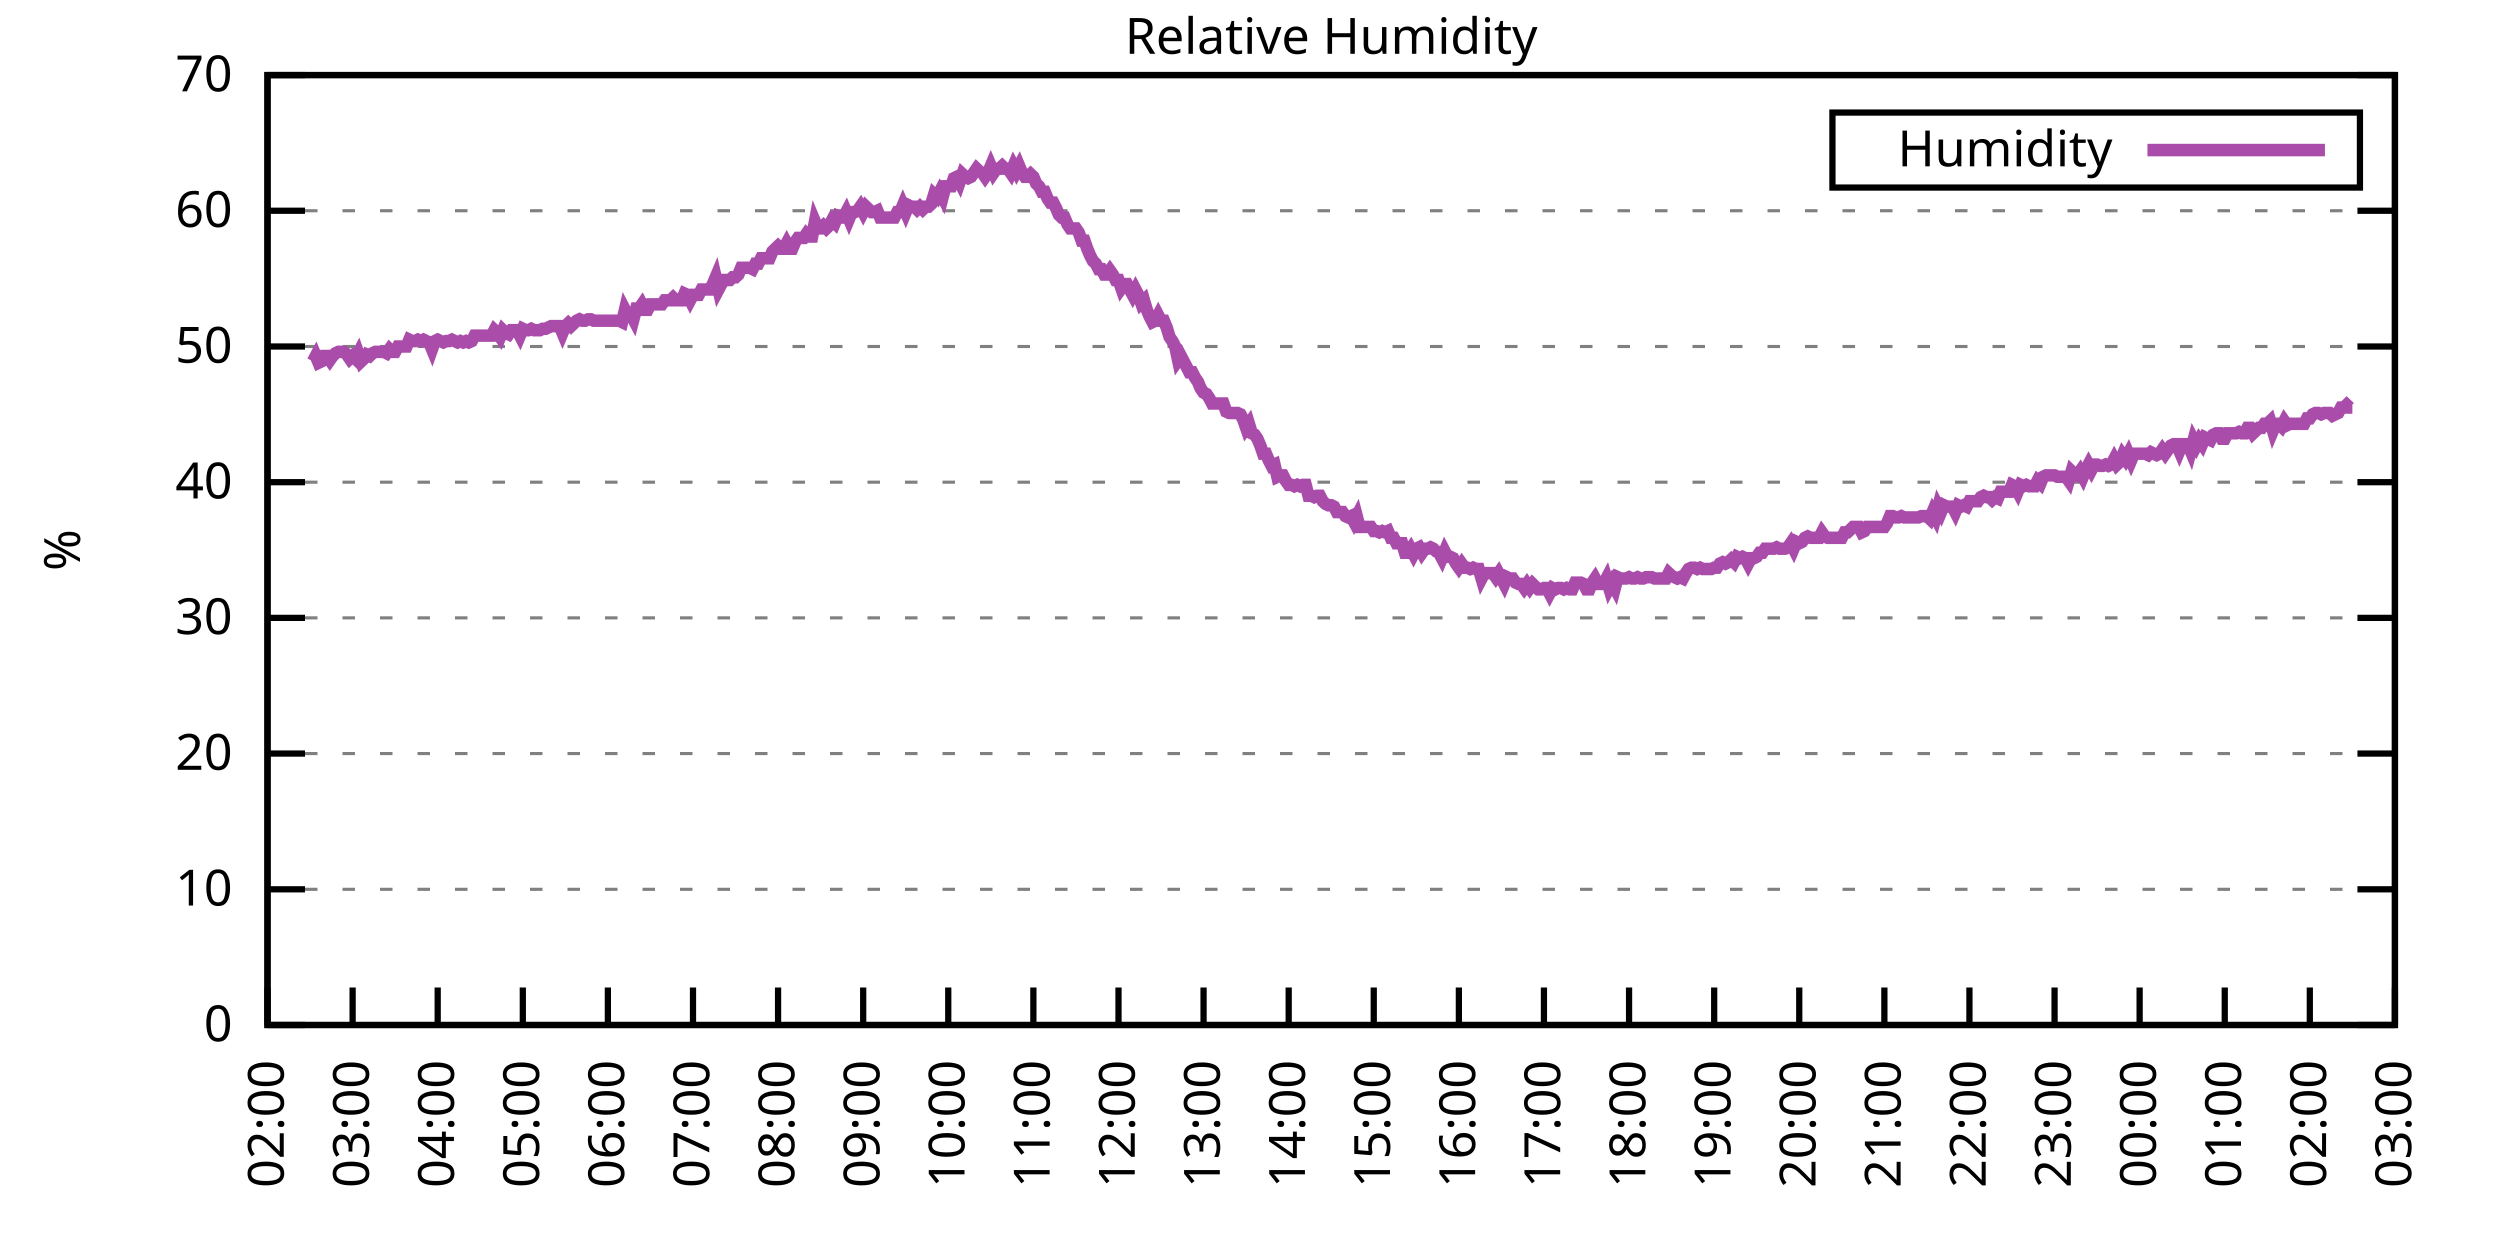
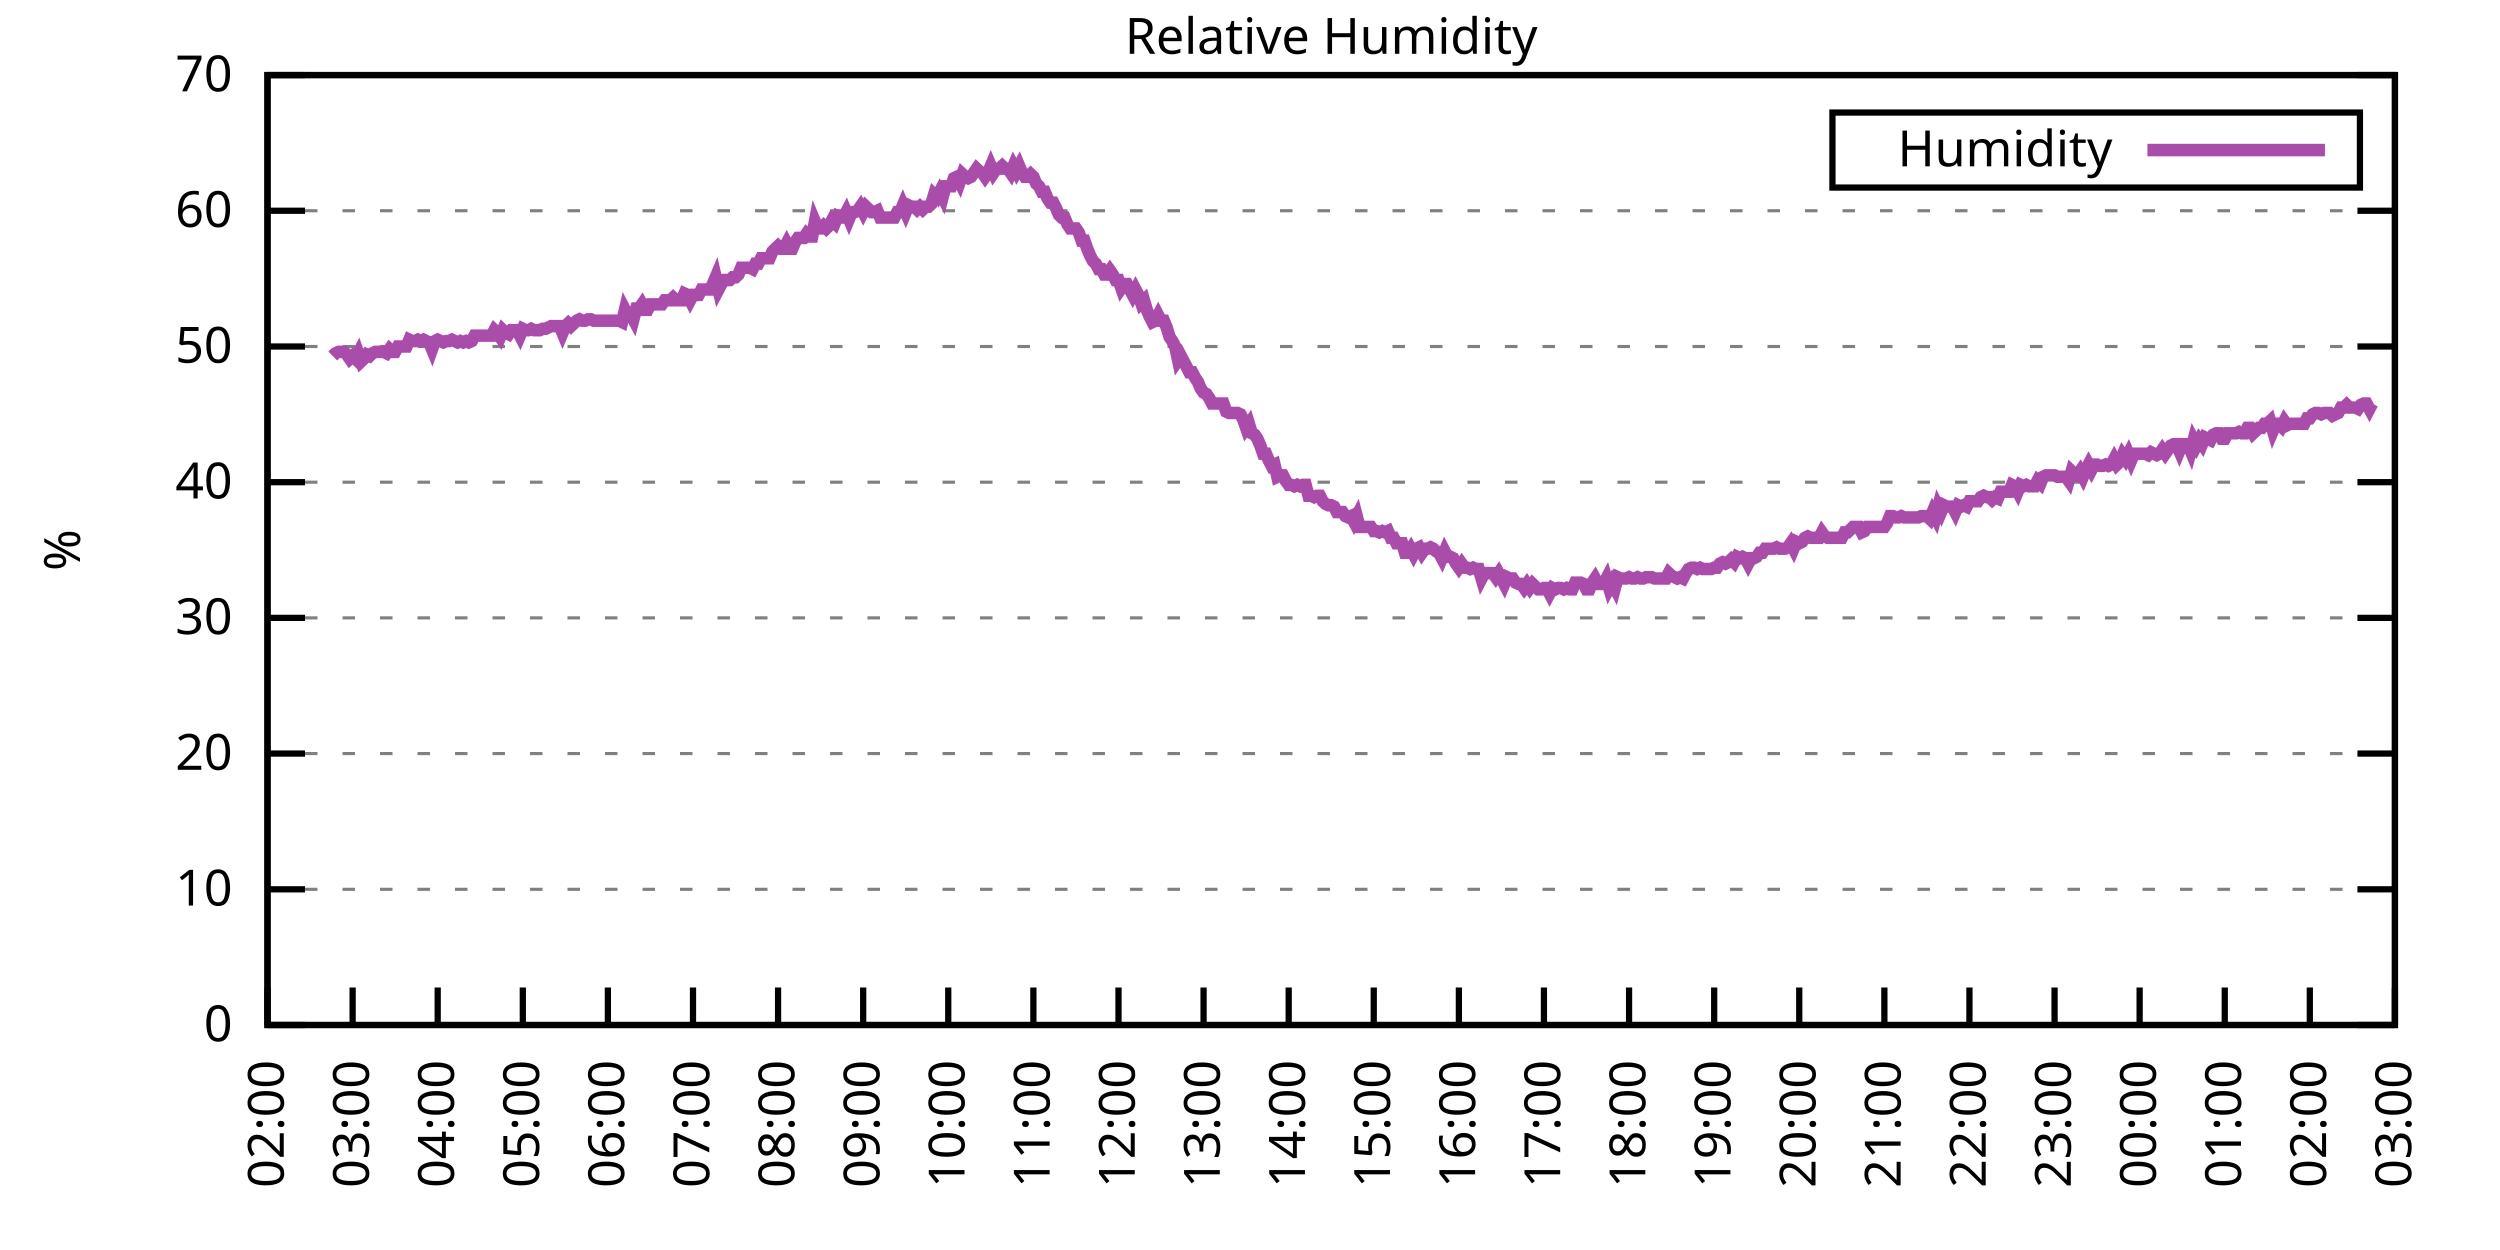
<svg xmlns="http://www.w3.org/2000/svg" xmlns:xlink="http://www.w3.org/1999/xlink" width="400" height="200" viewBox="0 0 400 200">
  <g id="gnuplot_canvas">
    <rect x="0" y="0" width="400" height="200" fill="none" />
    <defs>
      <circle id="gpDot" r="0.5" stroke-width="0.5" stroke="currentColor" />
      <path id="gpPt0" stroke-width="0.333" stroke="currentColor" d="M-1,0 h2 M0,-1 v2" />
      <path id="gpPt1" stroke-width="0.333" stroke="currentColor" d="M-1,-1 L1,1 M1,-1 L-1,1" />
      <path id="gpPt2" stroke-width="0.333" stroke="currentColor" d="M-1,0 L1,0 M0,-1 L0,1 M-1,-1 L1,1 M-1,1 L1,-1" />
      <rect id="gpPt3" stroke-width="0.333" stroke="currentColor" x="-1" y="-1" width="2" height="2" />
      <rect id="gpPt4" stroke-width="0.333" stroke="currentColor" fill="currentColor" x="-1" y="-1" width="2" height="2" />
      <circle id="gpPt5" stroke-width="0.333" stroke="currentColor" cx="0" cy="0" r="1" />
      <use xlink:href="#gpPt5" id="gpPt6" fill="currentColor" stroke="none" />
      <path id="gpPt7" stroke-width="0.333" stroke="currentColor" d="M0,-1.33 L-1.33,0.67 L1.33,0.67 z" />
      <use xlink:href="#gpPt7" id="gpPt8" fill="currentColor" stroke="none" />
      <use xlink:href="#gpPt7" id="gpPt9" stroke="currentColor" transform="rotate(180)" />
      <use xlink:href="#gpPt9" id="gpPt10" fill="currentColor" stroke="none" />
      <use xlink:href="#gpPt3" id="gpPt11" stroke="currentColor" transform="rotate(45)" />
      <use xlink:href="#gpPt11" id="gpPt12" fill="currentColor" stroke="none" />
      <path id="gpPt13" stroke-width="0.333" stroke="currentColor" d="M0,1.330 L1.265,0.411 L0.782,-1.067 L-0.782,-1.076 L-1.265,0.411 z" />
      <use xlink:href="#gpPt13" id="gpPt14" fill="currentColor" stroke="none" />
      <filter id="textbox" filterUnits="objectBoundingBox" x="0" y="0" height="1" width="1">
        <feFlood flood-color="white" flood-opacity="1" result="bgnd" />
        <feComposite in="SourceGraphic" in2="bgnd" operator="atop" />
      </filter>
      <filter id="greybox" filterUnits="objectBoundingBox" x="0" y="0" height="1" width="1">
        <feFlood flood-color="lightgrey" flood-opacity="1" result="grey" />
        <feComposite in="SourceGraphic" in2="grey" operator="atop" />
      </filter>
    </defs>
    <g fill="none" color="white" stroke="currentColor" stroke-width="1.00" stroke-linecap="butt" stroke-linejoin="miter">
</g>
    <g fill="none" color="black" stroke="currentColor" stroke-width="1.00" stroke-linecap="butt" stroke-linejoin="miter">
      <g stroke="none" shape-rendering="crispEdges">
        <polygon fill="rgb(255, 255, 255)" points="42.80,164.00 383.18,164.00 383.18,12.02 42.80,12.02 " />
      </g>
    </g>
    <g fill="none" color="black" stroke="currentColor" stroke-width="1.00" stroke-linecap="butt" stroke-linejoin="miter">
</g>
    <g fill="none" color="black" stroke="black" stroke-width="0.50" stroke-linecap="butt" stroke-linejoin="miter">
</g>
    <g fill="none" color="gray" stroke="currentColor" stroke-width="0.50" stroke-linecap="butt" stroke-linejoin="miter">
      <path stroke="gray" stroke-dasharray="2,4" class="gridline" d="M42.80,164.00 L383.19,164.00  " />
    </g>
    <g fill="none" color="gray" stroke="gray" stroke-width="1.00" stroke-linecap="butt" stroke-linejoin="miter">
</g>
    <g fill="none" color="black" stroke="currentColor" stroke-width="1.00" stroke-linecap="butt" stroke-linejoin="miter">
      <path stroke="black" d="M42.80,164.00 L48.80,164.00 M383.19,164.00 L377.19,164.00  " />
      <g transform="translate(37.20,166.60)" stroke="none" fill="black" font-family="Sans" font-size="8.00" text-anchor="end">
        <text>
          <tspan font-family="Sans"> 0</tspan>
        </text>
      </g>
    </g>
    <g fill="none" color="black" stroke="currentColor" stroke-width="1.00" stroke-linecap="butt" stroke-linejoin="miter">
</g>
    <g fill="none" color="black" stroke="black" stroke-width="0.50" stroke-linecap="butt" stroke-linejoin="miter">
</g>
    <g fill="none" color="gray" stroke="currentColor" stroke-width="0.50" stroke-linecap="butt" stroke-linejoin="miter">
      <path stroke="gray" stroke-dasharray="2,4" class="gridline" d="M42.80,142.29 L383.19,142.29  " />
    </g>
    <g fill="none" color="gray" stroke="gray" stroke-width="1.00" stroke-linecap="butt" stroke-linejoin="miter">
</g>
    <g fill="none" color="black" stroke="currentColor" stroke-width="1.00" stroke-linecap="butt" stroke-linejoin="miter">
      <path stroke="black" d="M42.80,142.29 L48.80,142.29 M383.19,142.29 L377.19,142.29  " />
      <g transform="translate(37.20,144.89)" stroke="none" fill="black" font-family="Sans" font-size="8.00" text-anchor="end">
        <text>
          <tspan font-family="Sans"> 10</tspan>
        </text>
      </g>
    </g>
    <g fill="none" color="black" stroke="currentColor" stroke-width="1.00" stroke-linecap="butt" stroke-linejoin="miter">
</g>
    <g fill="none" color="black" stroke="black" stroke-width="0.50" stroke-linecap="butt" stroke-linejoin="miter">
</g>
    <g fill="none" color="gray" stroke="currentColor" stroke-width="0.50" stroke-linecap="butt" stroke-linejoin="miter">
      <path stroke="gray" stroke-dasharray="2,4" class="gridline" d="M42.80,120.57 L383.19,120.57  " />
    </g>
    <g fill="none" color="gray" stroke="gray" stroke-width="1.00" stroke-linecap="butt" stroke-linejoin="miter">
</g>
    <g fill="none" color="black" stroke="currentColor" stroke-width="1.00" stroke-linecap="butt" stroke-linejoin="miter">
      <path stroke="black" d="M42.80,120.57 L48.80,120.57 M383.19,120.57 L377.19,120.57  " />
      <g transform="translate(37.20,123.17)" stroke="none" fill="black" font-family="Sans" font-size="8.00" text-anchor="end">
        <text>
          <tspan font-family="Sans"> 20</tspan>
        </text>
      </g>
    </g>
    <g fill="none" color="black" stroke="currentColor" stroke-width="1.00" stroke-linecap="butt" stroke-linejoin="miter">
</g>
    <g fill="none" color="black" stroke="black" stroke-width="0.50" stroke-linecap="butt" stroke-linejoin="miter">
</g>
    <g fill="none" color="gray" stroke="currentColor" stroke-width="0.50" stroke-linecap="butt" stroke-linejoin="miter">
      <path stroke="gray" stroke-dasharray="2,4" class="gridline" d="M42.80,98.86 L383.19,98.86  " />
    </g>
    <g fill="none" color="gray" stroke="gray" stroke-width="1.00" stroke-linecap="butt" stroke-linejoin="miter">
</g>
    <g fill="none" color="black" stroke="currentColor" stroke-width="1.00" stroke-linecap="butt" stroke-linejoin="miter">
      <path stroke="black" d="M42.80,98.86 L48.80,98.86 M383.19,98.86 L377.19,98.86  " />
      <g transform="translate(37.20,101.46)" stroke="none" fill="black" font-family="Sans" font-size="8.00" text-anchor="end">
        <text>
          <tspan font-family="Sans"> 30</tspan>
        </text>
      </g>
    </g>
    <g fill="none" color="black" stroke="currentColor" stroke-width="1.00" stroke-linecap="butt" stroke-linejoin="miter">
</g>
    <g fill="none" color="black" stroke="black" stroke-width="0.50" stroke-linecap="butt" stroke-linejoin="miter">
</g>
    <g fill="none" color="gray" stroke="currentColor" stroke-width="0.50" stroke-linecap="butt" stroke-linejoin="miter">
      <path stroke="gray" stroke-dasharray="2,4" class="gridline" d="M42.80,77.15 L383.19,77.15  " />
    </g>
    <g fill="none" color="gray" stroke="gray" stroke-width="1.00" stroke-linecap="butt" stroke-linejoin="miter">
</g>
    <g fill="none" color="black" stroke="currentColor" stroke-width="1.00" stroke-linecap="butt" stroke-linejoin="miter">
      <path stroke="black" d="M42.80,77.15 L48.80,77.15 M383.19,77.15 L377.19,77.15  " />
      <g transform="translate(37.20,79.75)" stroke="none" fill="black" font-family="Sans" font-size="8.00" text-anchor="end">
        <text>
          <tspan font-family="Sans"> 40</tspan>
        </text>
      </g>
    </g>
    <g fill="none" color="black" stroke="currentColor" stroke-width="1.00" stroke-linecap="butt" stroke-linejoin="miter">
</g>
    <g fill="none" color="black" stroke="black" stroke-width="0.50" stroke-linecap="butt" stroke-linejoin="miter">
</g>
    <g fill="none" color="gray" stroke="currentColor" stroke-width="0.50" stroke-linecap="butt" stroke-linejoin="miter">
      <path stroke="gray" stroke-dasharray="2,4" class="gridline" d="M42.80,55.44 L383.19,55.44  " />
    </g>
    <g fill="none" color="gray" stroke="gray" stroke-width="1.00" stroke-linecap="butt" stroke-linejoin="miter">
</g>
    <g fill="none" color="black" stroke="currentColor" stroke-width="1.00" stroke-linecap="butt" stroke-linejoin="miter">
      <path stroke="black" d="M42.80,55.44 L48.80,55.44 M383.19,55.44 L377.19,55.44  " />
      <g transform="translate(37.20,58.04)" stroke="none" fill="black" font-family="Sans" font-size="8.00" text-anchor="end">
        <text>
          <tspan font-family="Sans"> 50</tspan>
        </text>
      </g>
    </g>
    <g fill="none" color="black" stroke="currentColor" stroke-width="1.00" stroke-linecap="butt" stroke-linejoin="miter">
</g>
    <g fill="none" color="black" stroke="black" stroke-width="0.50" stroke-linecap="butt" stroke-linejoin="miter">
</g>
    <g fill="none" color="gray" stroke="currentColor" stroke-width="0.50" stroke-linecap="butt" stroke-linejoin="miter">
      <path stroke="gray" stroke-dasharray="2,4" class="gridline" d="M42.80,33.72 L383.19,33.72  " />
    </g>
    <g fill="none" color="gray" stroke="gray" stroke-width="1.00" stroke-linecap="butt" stroke-linejoin="miter">
</g>
    <g fill="none" color="black" stroke="currentColor" stroke-width="1.00" stroke-linecap="butt" stroke-linejoin="miter">
      <path stroke="black" d="M42.80,33.72 L48.80,33.72 M383.19,33.72 L377.19,33.72  " />
      <g transform="translate(37.20,36.32)" stroke="none" fill="black" font-family="Sans" font-size="8.00" text-anchor="end">
        <text>
          <tspan font-family="Sans"> 60</tspan>
        </text>
      </g>
    </g>
    <g fill="none" color="black" stroke="currentColor" stroke-width="1.00" stroke-linecap="butt" stroke-linejoin="miter">
</g>
    <g fill="none" color="black" stroke="black" stroke-width="0.50" stroke-linecap="butt" stroke-linejoin="miter">
</g>
    <g fill="none" color="gray" stroke="currentColor" stroke-width="0.50" stroke-linecap="butt" stroke-linejoin="miter">
      <path stroke="gray" stroke-dasharray="2,4" class="gridline" d="M42.80,12.01 L383.19,12.01  " />
    </g>
    <g fill="none" color="gray" stroke="gray" stroke-width="1.00" stroke-linecap="butt" stroke-linejoin="miter">
</g>
    <g fill="none" color="black" stroke="currentColor" stroke-width="1.00" stroke-linecap="butt" stroke-linejoin="miter">
      <path stroke="black" d="M42.80,12.01 L48.80,12.01 M383.19,12.01 L377.19,12.01  " />
      <g transform="translate(37.20,14.61)" stroke="none" fill="black" font-family="Sans" font-size="8.00" text-anchor="end">
        <text>
          <tspan font-family="Sans"> 70</tspan>
        </text>
      </g>
    </g>
    <g fill="none" color="black" stroke="currentColor" stroke-width="1.00" stroke-linecap="butt" stroke-linejoin="miter">
      <path stroke="black" d="M42.80,164.00 L42.80,158.00  " />
      <g transform="translate(45.40,169.60) rotate(270.00)" stroke="none" fill="black" font-family="Sans" font-size="8.00" text-anchor="end">
        <text>
          <tspan font-family="Sans">02:00</tspan>
        </text>
      </g>
    </g>
    <g fill="none" color="black" stroke="currentColor" stroke-width="1.00" stroke-linecap="butt" stroke-linejoin="miter">
      <path stroke="black" d="M56.42,164.00 L56.42,158.00  " />
      <g transform="translate(59.02,169.60) rotate(270.00)" stroke="none" fill="black" font-family="Sans" font-size="8.00" text-anchor="end">
        <text>
          <tspan font-family="Sans">03:00</tspan>
        </text>
      </g>
    </g>
    <g fill="none" color="black" stroke="currentColor" stroke-width="1.00" stroke-linecap="butt" stroke-linejoin="miter">
      <path stroke="black" d="M70.03,164.00 L70.03,158.00  " />
      <g transform="translate(72.63,169.60) rotate(270.00)" stroke="none" fill="black" font-family="Sans" font-size="8.00" text-anchor="end">
        <text>
          <tspan font-family="Sans">04:00</tspan>
        </text>
      </g>
    </g>
    <g fill="none" color="black" stroke="currentColor" stroke-width="1.00" stroke-linecap="butt" stroke-linejoin="miter">
      <path stroke="black" d="M83.65,164.00 L83.65,158.00  " />
      <g transform="translate(86.25,169.60) rotate(270.00)" stroke="none" fill="black" font-family="Sans" font-size="8.00" text-anchor="end">
        <text>
          <tspan font-family="Sans">05:00</tspan>
        </text>
      </g>
    </g>
    <g fill="none" color="black" stroke="currentColor" stroke-width="1.00" stroke-linecap="butt" stroke-linejoin="miter">
      <path stroke="black" d="M97.26,164.00 L97.26,158.00  " />
      <g transform="translate(99.86,169.60) rotate(270.00)" stroke="none" fill="black" font-family="Sans" font-size="8.00" text-anchor="end">
        <text>
          <tspan font-family="Sans">06:00</tspan>
        </text>
      </g>
    </g>
    <g fill="none" color="black" stroke="currentColor" stroke-width="1.00" stroke-linecap="butt" stroke-linejoin="miter">
      <path stroke="black" d="M110.88,164.00 L110.88,158.00  " />
      <g transform="translate(113.48,169.60) rotate(270.00)" stroke="none" fill="black" font-family="Sans" font-size="8.00" text-anchor="end">
        <text>
          <tspan font-family="Sans">07:00</tspan>
        </text>
      </g>
    </g>
    <g fill="none" color="black" stroke="currentColor" stroke-width="1.00" stroke-linecap="butt" stroke-linejoin="miter">
      <path stroke="black" d="M124.49,164.00 L124.49,158.00  " />
      <g transform="translate(127.09,169.60) rotate(270.00)" stroke="none" fill="black" font-family="Sans" font-size="8.00" text-anchor="end">
        <text>
          <tspan font-family="Sans">08:00</tspan>
        </text>
      </g>
    </g>
    <g fill="none" color="black" stroke="currentColor" stroke-width="1.00" stroke-linecap="butt" stroke-linejoin="miter">
      <path stroke="black" d="M138.11,164.00 L138.11,158.00  " />
      <g transform="translate(140.71,169.60) rotate(270.00)" stroke="none" fill="black" font-family="Sans" font-size="8.00" text-anchor="end">
        <text>
          <tspan font-family="Sans">09:00</tspan>
        </text>
      </g>
    </g>
    <g fill="none" color="black" stroke="currentColor" stroke-width="1.00" stroke-linecap="butt" stroke-linejoin="miter">
      <path stroke="black" d="M151.72,164.00 L151.72,158.00  " />
      <g transform="translate(154.32,169.60) rotate(270.00)" stroke="none" fill="black" font-family="Sans" font-size="8.00" text-anchor="end">
        <text>
          <tspan font-family="Sans">10:00</tspan>
        </text>
      </g>
    </g>
    <g fill="none" color="black" stroke="currentColor" stroke-width="1.00" stroke-linecap="butt" stroke-linejoin="miter">
      <path stroke="black" d="M165.34,164.00 L165.34,158.00  " />
      <g transform="translate(167.94,169.60) rotate(270.00)" stroke="none" fill="black" font-family="Sans" font-size="8.00" text-anchor="end">
        <text>
          <tspan font-family="Sans">11:00</tspan>
        </text>
      </g>
    </g>
    <g fill="none" color="black" stroke="currentColor" stroke-width="1.00" stroke-linecap="butt" stroke-linejoin="miter">
      <path stroke="black" d="M178.96,164.00 L178.96,158.00  " />
      <g transform="translate(181.56,169.60) rotate(270.00)" stroke="none" fill="black" font-family="Sans" font-size="8.00" text-anchor="end">
        <text>
          <tspan font-family="Sans">12:00</tspan>
        </text>
      </g>
    </g>
    <g fill="none" color="black" stroke="currentColor" stroke-width="1.00" stroke-linecap="butt" stroke-linejoin="miter">
      <path stroke="black" d="M192.57,164.00 L192.57,158.00  " />
      <g transform="translate(195.17,169.60) rotate(270.00)" stroke="none" fill="black" font-family="Sans" font-size="8.00" text-anchor="end">
        <text>
          <tspan font-family="Sans">13:00</tspan>
        </text>
      </g>
    </g>
    <g fill="none" color="black" stroke="currentColor" stroke-width="1.00" stroke-linecap="butt" stroke-linejoin="miter">
      <path stroke="black" d="M206.19,164.00 L206.19,158.00  " />
      <g transform="translate(208.79,169.60) rotate(270.00)" stroke="none" fill="black" font-family="Sans" font-size="8.00" text-anchor="end">
        <text>
          <tspan font-family="Sans">14:00</tspan>
        </text>
      </g>
    </g>
    <g fill="none" color="black" stroke="currentColor" stroke-width="1.00" stroke-linecap="butt" stroke-linejoin="miter">
      <path stroke="black" d="M219.80,164.00 L219.80,158.00  " />
      <g transform="translate(222.40,169.60) rotate(270.00)" stroke="none" fill="black" font-family="Sans" font-size="8.00" text-anchor="end">
        <text>
          <tspan font-family="Sans">15:00</tspan>
        </text>
      </g>
    </g>
    <g fill="none" color="black" stroke="currentColor" stroke-width="1.00" stroke-linecap="butt" stroke-linejoin="miter">
      <path stroke="black" d="M233.42,164.00 L233.42,158.00  " />
      <g transform="translate(236.02,169.60) rotate(270.00)" stroke="none" fill="black" font-family="Sans" font-size="8.00" text-anchor="end">
        <text>
          <tspan font-family="Sans">16:00</tspan>
        </text>
      </g>
    </g>
    <g fill="none" color="black" stroke="currentColor" stroke-width="1.00" stroke-linecap="butt" stroke-linejoin="miter">
      <path stroke="black" d="M247.03,164.00 L247.03,158.00  " />
      <g transform="translate(249.63,169.60) rotate(270.00)" stroke="none" fill="black" font-family="Sans" font-size="8.00" text-anchor="end">
        <text>
          <tspan font-family="Sans">17:00</tspan>
        </text>
      </g>
    </g>
    <g fill="none" color="black" stroke="currentColor" stroke-width="1.00" stroke-linecap="butt" stroke-linejoin="miter">
      <path stroke="black" d="M260.65,164.00 L260.65,158.00  " />
      <g transform="translate(263.25,169.60) rotate(270.00)" stroke="none" fill="black" font-family="Sans" font-size="8.00" text-anchor="end">
        <text>
          <tspan font-family="Sans">18:00</tspan>
        </text>
      </g>
    </g>
    <g fill="none" color="black" stroke="currentColor" stroke-width="1.00" stroke-linecap="butt" stroke-linejoin="miter">
      <path stroke="black" d="M274.27,164.00 L274.27,158.00  " />
      <g transform="translate(276.87,169.60) rotate(270.00)" stroke="none" fill="black" font-family="Sans" font-size="8.00" text-anchor="end">
        <text>
          <tspan font-family="Sans">19:00</tspan>
        </text>
      </g>
    </g>
    <g fill="none" color="black" stroke="currentColor" stroke-width="1.00" stroke-linecap="butt" stroke-linejoin="miter">
      <path stroke="black" d="M287.88,164.00 L287.88,158.00  " />
      <g transform="translate(290.48,169.60) rotate(270.00)" stroke="none" fill="black" font-family="Sans" font-size="8.00" text-anchor="end">
        <text>
          <tspan font-family="Sans">20:00</tspan>
        </text>
      </g>
    </g>
    <g fill="none" color="black" stroke="currentColor" stroke-width="1.00" stroke-linecap="butt" stroke-linejoin="miter">
      <path stroke="black" d="M301.50,164.00 L301.50,158.00  " />
      <g transform="translate(304.10,169.60) rotate(270.00)" stroke="none" fill="black" font-family="Sans" font-size="8.00" text-anchor="end">
        <text>
          <tspan font-family="Sans">21:00</tspan>
        </text>
      </g>
    </g>
    <g fill="none" color="black" stroke="currentColor" stroke-width="1.00" stroke-linecap="butt" stroke-linejoin="miter">
      <path stroke="black" d="M315.11,164.00 L315.11,158.00  " />
      <g transform="translate(317.71,169.60) rotate(270.00)" stroke="none" fill="black" font-family="Sans" font-size="8.00" text-anchor="end">
        <text>
          <tspan font-family="Sans">22:00</tspan>
        </text>
      </g>
    </g>
    <g fill="none" color="black" stroke="currentColor" stroke-width="1.00" stroke-linecap="butt" stroke-linejoin="miter">
      <path stroke="black" d="M328.73,164.00 L328.73,158.00  " />
      <g transform="translate(331.33,169.60) rotate(270.00)" stroke="none" fill="black" font-family="Sans" font-size="8.00" text-anchor="end">
        <text>
          <tspan font-family="Sans">23:00</tspan>
        </text>
      </g>
    </g>
    <g fill="none" color="black" stroke="currentColor" stroke-width="1.00" stroke-linecap="butt" stroke-linejoin="miter">
      <path stroke="black" d="M342.34,164.00 L342.34,158.00  " />
      <g transform="translate(344.94,169.60) rotate(270.00)" stroke="none" fill="black" font-family="Sans" font-size="8.00" text-anchor="end">
        <text>
          <tspan font-family="Sans">00:00</tspan>
        </text>
      </g>
    </g>
    <g fill="none" color="black" stroke="currentColor" stroke-width="1.00" stroke-linecap="butt" stroke-linejoin="miter">
      <path stroke="black" d="M355.96,164.00 L355.96,158.00  " />
      <g transform="translate(358.56,169.60) rotate(270.00)" stroke="none" fill="black" font-family="Sans" font-size="8.00" text-anchor="end">
        <text>
          <tspan font-family="Sans">01:00</tspan>
        </text>
      </g>
    </g>
    <g fill="none" color="black" stroke="currentColor" stroke-width="1.00" stroke-linecap="butt" stroke-linejoin="miter">
      <path stroke="black" d="M369.57,164.00 L369.57,158.00  " />
      <g transform="translate(372.17,169.60) rotate(270.00)" stroke="none" fill="black" font-family="Sans" font-size="8.00" text-anchor="end">
        <text>
          <tspan font-family="Sans">02:00</tspan>
        </text>
      </g>
    </g>
    <g fill="none" color="black" stroke="currentColor" stroke-width="1.00" stroke-linecap="butt" stroke-linejoin="miter">
      <path stroke="black" d="M383.19,164.00 L383.19,158.00  " />
      <g transform="translate(385.79,169.60) rotate(270.00)" stroke="none" fill="black" font-family="Sans" font-size="8.00" text-anchor="end">
        <text>
          <tspan font-family="Sans">03:00</tspan>
        </text>
      </g>
    </g>
    <g fill="none" color="black" stroke="currentColor" stroke-width="1.00" stroke-linecap="butt" stroke-linejoin="miter">
</g>
    <g fill="none" color="black" stroke="currentColor" stroke-width="1.00" stroke-linecap="butt" stroke-linejoin="miter">
      <path stroke="black" d="M42.80,12.01 L42.80,164.00 L383.19,164.00 L383.19,12.01 L42.80,12.01 Z  " />
    </g>
    <g fill="none" color="black" stroke="currentColor" stroke-width="1.00" stroke-linecap="butt" stroke-linejoin="miter">
</g>
    <g fill="none" color="black" stroke="currentColor" stroke-width="1.00" stroke-linecap="butt" stroke-linejoin="miter">
      <path stroke="black" d="M293.19,30.01 L293.19,18.01 L377.59,18.01 L377.59,30.01 L293.19,30.01 Z  " />
    </g>
    <g id="Relative_Humidity_plot_1">
      <g fill="none" color="white" stroke="black" stroke-width="2.00" stroke-linecap="butt" stroke-linejoin="miter">
</g>
      <g fill="none" color="black" stroke="currentColor" stroke-width="2.00" stroke-linecap="butt" stroke-linejoin="miter">
        <g transform="translate(337.99,26.61)" stroke="none" fill="black" font-family="Sans" font-size="8.00" text-anchor="end">
          <text>
            <tspan font-family="Sans">Humidity</tspan>
          </text>
        </g>
      </g>
      <g fill="none" color="black" stroke="currentColor" stroke-width="2.00" stroke-linecap="butt" stroke-linejoin="miter">
-         <path stroke="rgb(170,  76, 170)" d="M343.59,24.01 L371.99,24.01 M50.06,57.82 L50.52,56.96 L50.97,58.04 L51.42,57.82 L51.88,56.96 L52.33,56.96   L52.78,57.61 L53.24,56.96 L53.69,56.52 L54.15,56.30 L54.60,56.30 L55.05,56.30 L55.51,56.74 L55.96,57.39   L56.42,56.96 L56.87,57.39 L57.32,56.52 L57.78,57.82 L58.23,57.39 L58.68,56.74 L59.14,56.96 L59.59,56.52   L60.05,56.30 L60.50,56.30 L60.95,56.30 L61.41,56.30 L61.86,56.52 L62.32,55.87 L62.77,56.30 L63.22,56.30   L63.68,55.44 L64.13,55.44 L64.58,55.44 L65.04,55.44 L65.49,54.35 L65.95,54.57 L66.40,54.57 L66.85,54.35   L67.31,54.57 L67.76,54.35 L68.22,54.57 L68.67,54.78 L69.12,55.87 L69.58,54.57 L70.03,54.35 L70.49,54.57   L70.94,54.78 L71.39,54.57 L71.85,54.57 L72.30,54.35 L72.75,54.57 L73.21,54.78 L73.66,54.57 L74.12,54.78   L74.57,54.57 L75.02,54.78 L75.48,54.57 L75.93,53.70 L76.39,53.70 L76.84,53.70 L77.29,53.70 L77.75,53.70   L78.20,53.70 L78.65,53.70 L79.11,52.83 L79.56,53.26 L80.02,53.92 L80.47,52.83 L80.92,53.26 L81.38,53.48   L81.83,52.83 L82.29,52.83 L82.74,52.83 L83.19,53.70 L83.65,52.61 L84.10,52.83 L84.55,52.83 L85.01,52.61   L85.46,52.83 L85.92,52.83 L86.37,52.83 L86.82,52.61 L87.28,52.61 L87.73,52.40 L88.19,52.18 L88.64,52.18   L89.09,52.18 L89.55,52.18 L90.00,53.26 L90.45,52.18 L90.91,51.74 L91.36,52.18 L91.82,51.74 L92.27,51.31   L92.72,51.09 L93.18,51.31 L93.63,51.31 L94.09,51.09 L94.54,51.09 L94.99,51.31 L95.45,51.31 L95.90,51.31   L96.35,51.31 L96.81,51.31 L97.26,51.31 L97.72,51.31 L98.17,51.31 L98.62,51.31 L99.08,51.31 L99.53,51.53   L99.99,49.57 L100.44,50.44 L100.89,50.22 L101.35,51.09 L101.80,49.36 L102.25,49.36 L102.71,48.70 L103.16,49.57   L103.62,49.57 L104.07,48.70 L104.52,48.70 L104.98,48.70 L105.43,48.70 L105.89,48.70 L106.34,48.05 L106.79,48.05   L107.25,48.05 L107.70,47.62 L108.15,48.05 L108.61,48.05 L109.06,48.05 L109.52,46.97 L109.97,47.18 L110.42,48.05   L110.88,47.18 L111.33,47.18 L111.79,47.18 L112.24,46.32 L112.69,46.32 L113.15,46.32 L113.60,46.32 L114.05,45.45   L114.51,44.36 L114.96,46.32 L115.42,45.45 L115.87,44.80 L116.32,44.80 L116.78,44.80 L117.23,44.36 L117.69,44.36   L118.14,43.93 L118.59,42.84 L119.05,42.84 L119.50,42.84 L119.96,42.84 L120.41,43.06 L120.86,42.19 L121.32,42.19   L121.77,41.32 L122.22,41.32 L122.68,41.32 L123.13,41.32 L123.59,40.24 L124.04,39.80 L124.49,39.37 L124.95,39.80   L125.40,39.80 L125.86,38.93 L126.31,39.80 L126.76,39.80 L127.22,38.72 L127.67,38.07 L128.12,38.07 L128.58,38.07   L129.03,37.41 L129.49,37.85 L129.94,37.85 L130.39,35.46 L130.85,36.55 L131.30,36.55 L131.76,36.11 L132.21,36.55   L132.66,36.11 L133.12,35.24 L133.57,35.68 L134.02,34.59 L134.48,34.81 L134.93,34.81 L135.39,33.94 L135.84,35.03   L136.29,33.94 L136.75,33.94 L137.20,33.72 L137.66,33.07 L138.11,33.94 L138.56,33.07 L139.02,33.51 L139.47,33.94   L139.92,33.94 L140.38,33.72 L140.83,34.81 L141.29,34.81 L141.74,34.81 L142.19,34.81 L142.65,34.81 L143.10,34.81   L143.56,33.94 L144.01,33.94 L144.46,32.85 L144.92,33.94 L145.37,32.85 L145.82,33.07 L146.28,33.07 L146.73,33.51   L147.19,33.07 L147.64,33.51 L148.09,33.07 L148.55,33.07 L149.00,32.64 L149.46,31.12 L149.91,31.55 L150.36,30.68   L150.82,31.55 L151.27,29.81 L151.72,29.81 L152.18,29.81 L152.63,28.51 L153.09,28.29 L153.54,29.16 L153.99,27.86   L154.45,28.29 L154.90,28.51 L155.36,28.29 L155.81,27.64 L156.26,26.99 L156.72,27.43 L157.17,27.64 L157.62,28.29   L158.08,27.64 L158.53,26.56 L158.99,27.64 L159.44,26.99 L159.89,26.99 L160.35,26.56 L160.80,26.99 L161.26,26.99   L161.71,27.64 L162.16,26.56 L162.62,27.43 L163.07,26.56 L163.52,27.64 L163.98,28.29 L164.43,28.29 L164.89,27.86   L165.34,28.29 L165.79,29.38 L166.25,29.81 L166.70,30.68 L167.16,30.68 L167.61,31.77 L168.06,32.42 L168.52,32.42   L168.97,33.29 L169.43,34.37 L169.88,34.81 L170.33,34.81 L170.79,35.89 L171.24,36.55 L171.69,36.55 L172.15,36.55   L172.60,37.20 L173.06,38.50 L173.51,38.50 L173.96,39.80 L174.42,40.89 L174.87,41.76 L175.33,42.19 L175.78,43.06   L176.23,43.06 L176.69,43.93 L177.14,43.93 L177.59,43.28 L178.05,43.93 L178.50,44.80 L178.96,44.80 L179.41,46.10   L179.86,45.45 L180.32,45.45 L180.77,46.32 L181.23,47.18 L181.68,46.32 L182.13,47.18 L182.59,48.49 L183.04,48.05   L183.49,49.57 L183.95,50.66 L184.40,51.53 L184.86,51.31 L185.31,50.44 L185.76,51.31 L186.22,51.31 L186.67,52.40   L187.13,53.92 L187.58,54.57 L188.03,55.44 L188.49,57.61 L188.94,56.96 L189.39,57.82 L189.85,58.69 L190.30,59.56   L190.76,59.56 L191.21,60.43 L191.66,61.08 L192.12,62.17 L192.57,62.82 L193.03,63.04 L193.48,63.69 L193.93,64.56   L194.39,64.56 L194.84,64.56 L195.29,64.56 L195.75,64.56 L196.20,65.86 L196.66,66.08 L197.11,66.08 L197.56,66.08   L198.02,66.08 L198.47,66.29 L198.93,67.16 L199.38,68.46 L199.83,67.81 L200.29,69.33 L200.74,69.55 L201.19,70.20   L201.65,71.29 L202.10,72.59 L202.56,72.59 L203.01,73.67 L203.46,74.54 L203.92,74.33 L204.37,76.28 L204.83,76.06   L205.28,76.06 L205.73,76.93 L206.19,77.58 L206.64,77.58 L207.09,77.80 L207.55,77.58 L208.00,77.80 L208.46,77.58   L208.91,77.58 L209.36,79.32 L209.82,79.32 L210.27,79.54 L210.73,79.32 L211.18,79.32 L211.63,80.19 L212.09,80.62   L212.54,80.84 L213.00,80.84 L213.45,81.06 L213.90,81.93 L214.36,81.93 L214.81,81.93 L215.26,82.58 L215.72,82.79   L216.17,82.58 L216.63,83.45 L217.08,82.58 L217.53,84.31 L217.99,84.31 L218.44,84.31 L218.90,84.31 L219.35,84.31   L219.80,84.97 L220.26,84.97 L220.71,85.18 L221.16,84.97 L221.62,85.18 L222.07,84.97 L222.53,86.05 L222.98,86.05   L223.43,86.92 L223.89,86.92 L224.34,86.92 L224.80,88.44 L225.25,88.44 L225.70,87.79 L226.16,88.66 L226.61,87.79   L227.06,87.57 L227.52,88.44 L227.97,87.79 L228.43,87.79 L228.88,87.57 L229.33,87.79 L229.79,88.22 L230.24,88.44   L230.70,89.31 L231.15,88.22 L231.60,89.09 L232.06,89.09 L232.51,89.31 L232.96,90.18 L233.42,90.83 L233.87,90.18   L234.33,90.83 L234.78,90.83 L235.23,91.04 L235.69,90.83 L236.14,91.04 L236.60,91.04 L237.05,92.56 L237.50,91.70   L237.96,91.70 L238.41,91.70 L238.86,91.70 L239.32,92.35 L239.77,91.70 L240.23,92.56 L240.68,93.43 L241.13,92.35   L241.59,92.56 L242.04,92.56 L242.50,93.22 L242.95,93.43 L243.40,93.43 L243.86,94.08 L244.31,93.43 L244.76,94.08   L245.22,93.43 L245.67,93.87 L246.13,94.30 L246.58,94.30 L247.03,94.08 L247.49,94.08 L247.94,94.95 L248.40,94.08   L248.85,94.30 L249.30,94.08 L249.76,94.08 L250.21,94.30 L250.66,94.08 L251.12,94.30 L251.57,94.30 L252.03,93.22   L252.48,93.22 L252.93,93.22 L253.39,93.43 L253.84,94.30 L254.30,94.30 L254.75,93.22 L255.20,92.56 L255.66,93.43   L256.11,93.43 L256.56,93.43 L257.02,92.56 L257.47,94.08 L257.93,93.22 L258.38,94.08 L258.83,92.35 L259.29,92.56   L259.74,92.56 L260.20,92.56 L260.65,92.35 L261.10,92.56 L261.56,92.56 L262.01,92.35 L262.47,92.56 L262.92,92.56   L263.37,92.35 L263.83,92.35 L264.28,92.35 L264.73,92.56 L265.19,92.56 L265.64,92.56 L266.10,92.56 L266.55,92.56   L267.00,91.70 L267.46,92.13 L267.91,92.35 L268.37,92.56 L268.82,92.35 L269.27,92.56 L269.73,91.70 L270.18,91.04   L270.63,90.83 L271.09,90.83 L271.54,91.04 L272.00,90.83 L272.45,91.04 L272.90,91.04 L273.36,91.04 L273.81,91.04   L274.27,90.83 L274.72,90.83 L275.17,90.18 L275.63,89.96 L276.08,90.18 L276.53,89.96 L276.99,89.52 L277.44,89.96   L277.90,89.09 L278.35,89.31 L278.80,89.09 L279.26,89.31 L279.71,90.18 L280.17,89.31 L280.62,89.31 L281.07,89.09   L281.53,88.44 L281.98,88.44 L282.43,87.79 L282.89,87.79 L283.34,87.79 L283.80,87.79 L284.25,87.57 L284.70,87.79   L285.16,87.79 L285.61,87.79 L286.07,87.57 L286.52,86.92 L286.97,87.79 L287.43,86.70 L287.88,86.92 L288.33,86.70   L288.79,86.05 L289.24,85.83 L289.70,86.05 L290.15,86.05 L290.60,86.05 L291.06,86.05 L291.51,85.18 L291.97,85.83   L292.42,86.05 L292.87,86.05 L293.33,86.05 L293.78,86.05 L294.23,86.05 L294.69,86.05 L295.14,85.18 L295.60,85.18   L296.05,84.75 L296.50,84.31 L296.96,84.31 L297.41,84.31 L297.87,85.18 L298.32,84.97 L298.77,84.31 L299.23,84.31   L299.68,84.31 L300.13,84.31 L300.59,84.31 L301.04,84.31 L301.50,84.31 L301.95,83.66 L302.40,82.58 L302.86,82.58   L303.31,82.79 L303.77,82.79 L304.22,82.58 L304.67,82.79 L305.13,82.79 L305.58,82.79 L306.03,82.79 L306.49,82.79   L306.94,82.79 L307.40,82.58 L307.85,82.58 L308.30,82.58 L308.76,83.01 L309.21,81.93 L309.67,82.79 L310.12,81.06   L310.57,81.93 L311.03,80.84 L311.48,81.06 L311.94,81.06 L312.39,81.06 L312.84,81.93 L313.30,80.84 L313.75,81.06   L314.20,80.84 L314.66,81.06 L315.11,80.19 L315.57,80.19 L316.02,80.19 L316.47,80.19 L316.93,79.54 L317.38,79.32   L317.84,79.54 L318.29,79.54 L318.74,79.97 L319.20,79.54 L319.65,79.75 L320.10,78.67 L320.56,78.67 L321.01,78.67   L321.47,78.67 L321.92,77.58 L322.37,77.80 L322.83,78.67 L323.28,77.58 L323.74,77.80 L324.19,77.58 L324.64,77.80   L325.10,77.80 L325.55,77.80 L326.00,76.93 L326.46,77.37 L326.91,76.28 L327.37,76.06 L327.82,76.06 L328.27,76.06   L328.73,76.06 L329.18,76.28 L329.64,76.28 L330.09,76.28 L330.54,76.28 L331.00,76.93 L331.45,75.41 L331.90,75.85   L332.36,76.06 L332.81,75.41 L333.27,76.28 L333.72,75.19 L334.17,74.33 L334.63,75.19 L335.08,74.33 L335.54,74.33   L335.99,74.54 L336.44,74.54 L336.90,74.33 L337.35,74.54 L337.80,74.33 L338.26,73.46 L338.71,74.33 L339.17,73.89   L339.62,72.81 L340.07,73.46 L340.53,72.59 L340.98,73.67 L341.44,72.59 L341.89,72.59 L342.34,72.59 L342.80,72.59   L343.25,72.59 L343.70,72.81 L344.16,72.37 L344.61,72.59 L345.07,72.81 L345.52,72.59 L345.97,71.94 L346.43,72.59   L346.88,71.94 L347.34,71.29 L347.79,71.07 L348.24,71.07 L348.70,72.15 L349.15,71.07 L349.60,71.07 L350.06,71.07   L350.51,72.15 L350.97,70.42 L351.42,71.29 L351.87,70.42 L352.33,71.07 L352.78,69.98 L353.24,70.20 L353.69,70.42   L354.14,69.55 L354.60,69.33 L355.05,69.33 L355.50,70.20 L355.96,70.20 L356.41,69.33 L356.87,69.33 L357.32,69.33   L357.77,69.33 L358.23,69.11 L358.68,69.33 L359.14,69.33 L359.59,68.46 L360.04,68.46 L360.50,69.33 L360.95,68.90   L361.41,68.46 L361.86,68.46 L362.31,67.81 L362.77,67.81 L363.22,67.38 L363.67,68.90 L364.13,67.81 L364.58,67.81   L365.04,68.25 L365.49,67.38 L365.94,68.03 L366.40,67.81 L366.85,67.81 L367.31,67.81 L367.76,67.81 L368.21,67.81   L368.67,67.81 L369.12,66.94 L369.57,66.94 L370.03,66.29 L370.48,66.08 L370.94,66.08 L371.39,66.29 L371.84,66.08   L372.30,66.08 L372.75,66.08 L373.21,66.51 L373.66,66.29 L374.11,66.08 L374.57,65.21 L375.02,65.21 L375.47,64.77   L375.93,65.21 L376.38,65.21  " />
+         <path stroke="rgb(170,  76, 170)" d="M343.59,24.01 L371.99,24.01 M53.24,56.96 L53.69,56.52 L54.15,56.30 L54.60,56.30 L55.05,56.30 L55.51,56.74   L55.96,57.39 L56.42,56.96 L56.87,57.39 L57.32,56.52 L57.78,57.82 L58.23,57.39 L58.68,56.74 L59.14,56.96   L59.59,56.52 L60.05,56.30 L60.50,56.30 L60.95,56.30 L61.41,56.30 L61.86,56.52 L62.32,55.87 L62.77,56.30   L63.22,56.30 L63.68,55.44 L64.13,55.44 L64.58,55.44 L65.04,55.44 L65.49,54.35 L65.95,54.57 L66.40,54.57   L66.85,54.35 L67.31,54.57 L67.76,54.35 L68.22,54.57 L68.67,54.78 L69.12,55.87 L69.58,54.57 L70.03,54.35   L70.49,54.57 L70.94,54.78 L71.39,54.57 L71.85,54.57 L72.30,54.35 L72.75,54.57 L73.21,54.78 L73.66,54.57   L74.12,54.78 L74.57,54.57 L75.02,54.78 L75.48,54.57 L75.93,53.70 L76.39,53.70 L76.84,53.70 L77.29,53.70   L77.75,53.70 L78.20,53.70 L78.65,53.70 L79.11,52.83 L79.56,53.26 L80.02,53.92 L80.47,52.83 L80.92,53.26   L81.38,53.48 L81.83,52.83 L82.29,52.83 L82.74,52.83 L83.19,53.70 L83.65,52.61 L84.10,52.83 L84.55,52.83   L85.01,52.61 L85.46,52.83 L85.92,52.83 L86.37,52.83 L86.82,52.61 L87.28,52.61 L87.73,52.40 L88.19,52.18   L88.64,52.18 L89.09,52.18 L89.55,52.18 L90.00,53.26 L90.45,52.18 L90.91,51.74 L91.36,52.18 L91.82,51.74   L92.27,51.31 L92.72,51.09 L93.18,51.31 L93.63,51.31 L94.09,51.09 L94.54,51.09 L94.99,51.31 L95.45,51.31   L95.90,51.31 L96.35,51.31 L96.81,51.31 L97.26,51.31 L97.72,51.31 L98.17,51.31 L98.62,51.31 L99.08,51.31   L99.53,51.53 L99.99,49.57 L100.44,50.44 L100.89,50.22 L101.35,51.09 L101.80,49.36 L102.25,49.36 L102.71,48.70   L103.16,49.57 L103.62,49.57 L104.07,48.70 L104.52,48.70 L104.98,48.70 L105.43,48.70 L105.89,48.70 L106.34,48.05   L106.79,48.05 L107.25,48.05 L107.70,47.62 L108.15,48.05 L108.61,48.05 L109.06,48.05 L109.52,46.97 L109.97,47.18   L110.42,48.05 L110.88,47.18 L111.33,47.18 L111.79,47.18 L112.24,46.32 L112.69,46.32 L113.15,46.32 L113.60,46.32   L114.05,45.45 L114.51,44.36 L114.96,46.32 L115.42,45.45 L115.87,44.80 L116.32,44.80 L116.78,44.80 L117.23,44.36   L117.69,44.36 L118.14,43.93 L118.59,42.84 L119.05,42.84 L119.50,42.84 L119.96,42.84 L120.41,43.06 L120.86,42.19   L121.32,42.19 L121.77,41.32 L122.22,41.32 L122.68,41.32 L123.13,41.32 L123.59,40.24 L124.04,39.80 L124.49,39.37   L124.95,39.80 L125.40,39.80 L125.86,38.93 L126.31,39.80 L126.76,39.80 L127.22,38.72 L127.67,38.07 L128.12,38.07   L128.58,38.07 L129.03,37.41 L129.49,37.85 L129.94,37.85 L130.39,35.46 L130.85,36.55 L131.30,36.55 L131.76,36.11   L132.21,36.55 L132.66,36.11 L133.12,35.24 L133.57,35.68 L134.02,34.59 L134.48,34.81 L134.93,34.81 L135.39,33.94   L135.84,35.03 L136.29,33.94 L136.75,33.94 L137.20,33.72 L137.66,33.07 L138.11,33.94 L138.56,33.07 L139.02,33.51   L139.47,33.94 L139.92,33.94 L140.38,33.72 L140.83,34.81 L141.29,34.81 L141.74,34.81 L142.19,34.81 L142.65,34.81   L143.10,34.81 L143.56,33.94 L144.01,33.94 L144.46,32.85 L144.92,33.94 L145.37,32.85 L145.82,33.07 L146.28,33.07   L146.73,33.51 L147.19,33.07 L147.64,33.51 L148.09,33.07 L148.55,33.07 L149.00,32.64 L149.46,31.12 L149.91,31.55   L150.36,30.68 L150.82,31.55 L151.27,29.81 L151.72,29.81 L152.18,29.81 L152.63,28.51 L153.09,28.29 L153.54,29.16   L153.99,27.86 L154.45,28.29 L154.90,28.51 L155.36,28.29 L155.81,27.64 L156.26,26.99 L156.72,27.43 L157.17,27.64   L157.62,28.29 L158.08,27.64 L158.53,26.56 L158.99,27.64 L159.44,26.99 L159.89,26.99 L160.35,26.56 L160.80,26.99   L161.26,26.99 L161.71,27.64 L162.16,26.56 L162.62,27.43 L163.07,26.56 L163.52,27.64 L163.98,28.29 L164.43,28.29   L164.89,27.86 L165.34,28.29 L165.79,29.38 L166.25,29.81 L166.70,30.68 L167.16,30.68 L167.61,31.77 L168.06,32.42   L168.52,32.42 L168.97,33.29 L169.43,34.37 L169.88,34.81 L170.33,34.81 L170.79,35.89 L171.24,36.55 L171.69,36.55   L172.15,36.55 L172.60,37.20 L173.06,38.50 L173.51,38.50 L173.96,39.80 L174.42,40.89 L174.87,41.76 L175.33,42.19   L175.78,43.06 L176.23,43.06 L176.69,43.93 L177.14,43.93 L177.59,43.28 L178.05,43.93 L178.50,44.80 L178.96,44.80   L179.41,46.10 L179.86,45.45 L180.32,45.45 L180.77,46.32 L181.23,47.18 L181.68,46.32 L182.13,47.18 L182.59,48.49   L183.04,48.05 L183.49,49.57 L183.95,50.66 L184.40,51.53 L184.86,51.31 L185.31,50.44 L185.76,51.31 L186.22,51.31   L186.67,52.40 L187.13,53.92 L187.58,54.57 L188.03,55.44 L188.49,57.61 L188.94,56.96 L189.39,57.82 L189.85,58.69   L190.30,59.56 L190.76,59.56 L191.21,60.43 L191.66,61.08 L192.12,62.17 L192.57,62.82 L193.03,63.04 L193.48,63.69   L193.93,64.56 L194.39,64.56 L194.84,64.56 L195.29,64.56 L195.75,64.56 L196.20,65.86 L196.66,66.08 L197.11,66.08   L197.56,66.08 L198.02,66.08 L198.47,66.29 L198.93,67.16 L199.38,68.46 L199.83,67.81 L200.29,69.33 L200.74,69.55   L201.19,70.20 L201.65,71.29 L202.10,72.59 L202.56,72.59 L203.01,73.67 L203.46,74.54 L203.92,74.33 L204.37,76.28   L204.83,76.06 L205.28,76.06 L205.73,76.93 L206.19,77.58 L206.64,77.58 L207.09,77.80 L207.55,77.58 L208.00,77.80   L208.46,77.58 L208.91,77.58 L209.36,79.32 L209.82,79.32 L210.27,79.54 L210.73,79.32 L211.18,79.32 L211.63,80.19   L212.09,80.62 L212.54,80.84 L213.00,80.84 L213.45,81.06 L213.90,81.93 L214.36,81.93 L214.81,81.93 L215.26,82.58   L215.72,82.79 L216.17,82.58 L216.63,83.45 L217.08,82.58 L217.53,84.31 L217.99,84.31 L218.44,84.31 L218.90,84.31   L219.35,84.31 L219.80,84.97 L220.26,84.97 L220.71,85.18 L221.16,84.97 L221.62,85.18 L222.07,84.97 L222.53,86.05   L222.98,86.05 L223.43,86.92 L223.89,86.92 L224.34,86.92 L224.80,88.44 L225.25,88.44 L225.70,87.79 L226.16,88.66   L226.61,87.79 L227.06,87.57 L227.52,88.44 L227.97,87.79 L228.43,87.79 L228.88,87.57 L229.33,87.79 L229.79,88.22   L230.24,88.44 L230.70,89.31 L231.15,88.22 L231.60,89.09 L232.06,89.09 L232.51,89.31 L232.96,90.18 L233.42,90.83   L233.87,90.18 L234.33,90.83 L234.78,90.83 L235.23,91.04 L235.69,90.83 L236.14,91.04 L236.60,91.04 L237.05,92.56   L237.50,91.70 L237.96,91.70 L238.41,91.70 L238.86,91.70 L239.32,92.35 L239.77,91.70 L240.23,92.56 L240.68,93.43   L241.13,92.35 L241.59,92.56 L242.04,92.56 L242.50,93.22 L242.95,93.43 L243.40,93.43 L243.86,94.08 L244.31,93.43   L244.76,94.08 L245.22,93.43 L245.67,93.87 L246.13,94.30 L246.58,94.30 L247.03,94.08 L247.49,94.08 L247.94,94.95   L248.40,94.08 L248.85,94.30 L249.30,94.08 L249.76,94.08 L250.21,94.30 L250.66,94.08 L251.12,94.30 L251.57,94.30   L252.03,93.22 L252.48,93.22 L252.93,93.22 L253.39,93.43 L253.84,94.30 L254.30,94.30 L254.75,93.22 L255.20,92.56   L255.66,93.43 L256.11,93.43 L256.56,93.43 L257.02,92.56 L257.47,94.08 L257.93,93.22 L258.38,94.08 L258.83,92.35   L259.29,92.56 L259.74,92.56 L260.20,92.56 L260.65,92.35 L261.10,92.56 L261.56,92.56 L262.01,92.35 L262.47,92.56   L262.92,92.56 L263.37,92.35 L263.83,92.35 L264.28,92.35 L264.73,92.56 L265.19,92.56 L265.64,92.56 L266.10,92.56   L266.55,92.56 L267.00,91.70 L267.46,92.13 L267.91,92.35 L268.37,92.56 L268.82,92.35 L269.27,92.56 L269.73,91.70   L270.18,91.04 L270.63,90.83 L271.09,90.83 L271.54,91.04 L272.00,90.83 L272.45,91.04 L272.90,91.04 L273.36,91.04   L273.81,91.04 L274.27,90.83 L274.72,90.83 L275.17,90.18 L275.63,89.96 L276.08,90.18 L276.53,89.96 L276.99,89.52   L277.44,89.96 L277.90,89.09 L278.35,89.31 L278.80,89.09 L279.26,89.31 L279.71,90.18 L280.17,89.31 L280.62,89.31   L281.07,89.09 L281.53,88.44 L281.98,88.44 L282.43,87.79 L282.89,87.79 L283.34,87.79 L283.80,87.79 L284.25,87.57   L284.70,87.79 L285.16,87.79 L285.61,87.79 L286.07,87.57 L286.52,86.92 L286.97,87.79 L287.43,86.70 L287.88,86.92   L288.33,86.70 L288.79,86.05 L289.24,85.83 L289.70,86.05 L290.15,86.05 L290.60,86.05 L291.06,86.05 L291.51,85.18   L291.97,85.83 L292.42,86.05 L292.87,86.05 L293.33,86.05 L293.78,86.05 L294.23,86.05 L294.69,86.05 L295.14,85.18   L295.60,85.18 L296.05,84.75 L296.50,84.31 L296.96,84.31 L297.41,84.31 L297.87,85.18 L298.32,84.97 L298.77,84.31   L299.23,84.31 L299.68,84.31 L300.13,84.31 L300.59,84.31 L301.04,84.31 L301.50,84.31 L301.95,83.66 L302.40,82.58   L302.86,82.58 L303.31,82.79 L303.77,82.79 L304.22,82.58 L304.67,82.79 L305.13,82.79 L305.58,82.79 L306.03,82.79   L306.49,82.79 L306.94,82.79 L307.40,82.58 L307.85,82.58 L308.30,82.58 L308.76,83.01 L309.21,81.93 L309.67,82.79   L310.12,81.06 L310.57,81.93 L311.03,80.84 L311.48,81.06 L311.94,81.06 L312.39,81.06 L312.84,81.93 L313.30,80.84   L313.75,81.06 L314.20,80.84 L314.66,81.06 L315.11,80.19 L315.57,80.19 L316.02,80.19 L316.47,80.19 L316.93,79.54   L317.38,79.32 L317.84,79.54 L318.29,79.54 L318.74,79.97 L319.20,79.54 L319.65,79.75 L320.10,78.67 L320.56,78.67   L321.01,78.67 L321.47,78.67 L321.92,77.58 L322.37,77.80 L322.83,78.67 L323.28,77.58 L323.74,77.80 L324.19,77.58   L324.64,77.80 L325.10,77.80 L325.55,77.80 L326.00,76.93 L326.46,77.37 L326.91,76.28 L327.37,76.06 L327.82,76.06   L328.27,76.06 L328.73,76.06 L329.18,76.28 L329.64,76.28 L330.09,76.28 L330.54,76.28 L331.00,76.93 L331.45,75.41   L331.90,75.85 L332.36,76.06 L332.81,75.41 L333.27,76.28 L333.72,75.19 L334.17,74.33 L334.63,75.19 L335.08,74.33   L335.54,74.33 L335.99,74.54 L336.44,74.54 L336.90,74.33 L337.35,74.54 L337.80,74.33 L338.26,73.46 L338.71,74.33   L339.17,73.89 L339.62,72.81 L340.07,73.46 L340.53,72.59 L340.98,73.67 L341.44,72.59 L341.89,72.59 L342.34,72.59   L342.80,72.59 L343.25,72.59 L343.70,72.81 L344.16,72.37 L344.61,72.59 L345.07,72.81 L345.52,72.59 L345.97,71.94   L346.43,72.59 L346.88,71.94 L347.34,71.29 L347.79,71.07 L348.24,71.07 L348.70,72.15 L349.15,71.07 L349.60,71.07   L350.06,71.07 L350.51,72.15 L350.97,70.42 L351.42,71.29 L351.87,70.42 L352.33,71.07 L352.78,69.98 L353.24,70.20   L353.69,70.42 L354.14,69.55 L354.60,69.33 L355.05,69.33 L355.50,70.20 L355.96,70.20 L356.41,69.33 L356.87,69.33   L357.32,69.33 L357.77,69.33 L358.23,69.11 L358.68,69.33 L359.14,69.33 L359.59,68.46 L360.04,68.46 L360.50,69.33   L360.95,68.90 L361.41,68.46 L361.86,68.46 L362.31,67.81 L362.77,67.81 L363.22,67.38 L363.67,68.90 L364.13,67.81   L364.58,67.81 L365.04,68.25 L365.49,67.38 L365.94,68.03 L366.40,67.81 L366.85,67.81 L367.31,67.81 L367.76,67.81   L368.21,67.81 L368.67,67.81 L369.12,66.94 L369.57,66.94 L370.03,66.29 L370.48,66.08 L370.94,66.08 L371.39,66.29   L371.84,66.08 L372.30,66.08 L372.75,66.08 L373.21,66.51 L373.66,66.29 L374.11,66.08 L374.57,65.21 L375.02,65.21   L375.47,64.77 L375.93,65.21 L376.38,65.21 L376.84,65.21 L377.29,65.42 L377.74,64.77 L378.20,64.56 L378.65,64.56   L379.11,65.42 L379.56,64.56  " />
      </g>
    </g>
    <g fill="none" color="black" stroke="currentColor" stroke-width="2.00" stroke-linecap="butt" stroke-linejoin="miter">
</g>
    <g fill="none" color="black" stroke="black" stroke-width="1.00" stroke-linecap="butt" stroke-linejoin="miter">
</g>
    <g fill="none" color="black" stroke="currentColor" stroke-width="1.00" stroke-linecap="butt" stroke-linejoin="miter">
      <path stroke="black" d="M42.80,12.01 L42.80,164.00 L383.19,164.00 L383.19,12.01 L42.80,12.01 Z  " />
      <g transform="translate(12.80,88.01) rotate(270.00)" stroke="none" fill="black" font-family="Sans" font-size="8.00" text-anchor="middle">
        <text>
          <tspan font-family="Sans">%</tspan>
        </text>
      </g>
    </g>
    <g fill="none" color="black" stroke="currentColor" stroke-width="1.00" stroke-linecap="butt" stroke-linejoin="miter">
</g>
    <g fill="none" color="black" stroke="currentColor" stroke-width="1.00" stroke-linecap="butt" stroke-linejoin="miter">
      <g transform="translate(212.99,8.61)" stroke="none" fill="black" font-family="Sans" font-size="8.00" text-anchor="middle">
        <text>
          <tspan font-family="Sans">Relative Humidity</tspan>
        </text>
      </g>
    </g>
    <g fill="none" color="black" stroke="currentColor" stroke-width="1.00" stroke-linecap="butt" stroke-linejoin="miter">
</g>
  </g>
</svg>
